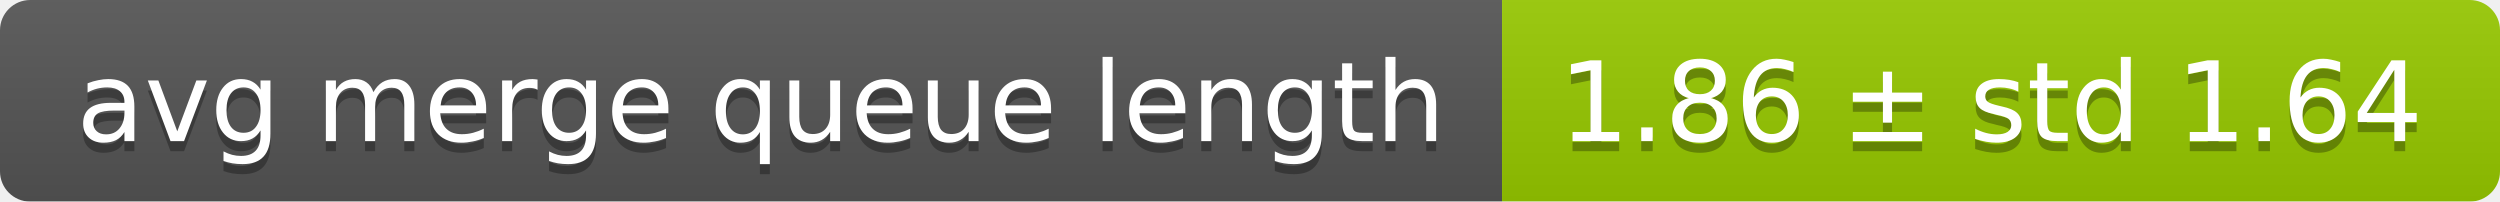
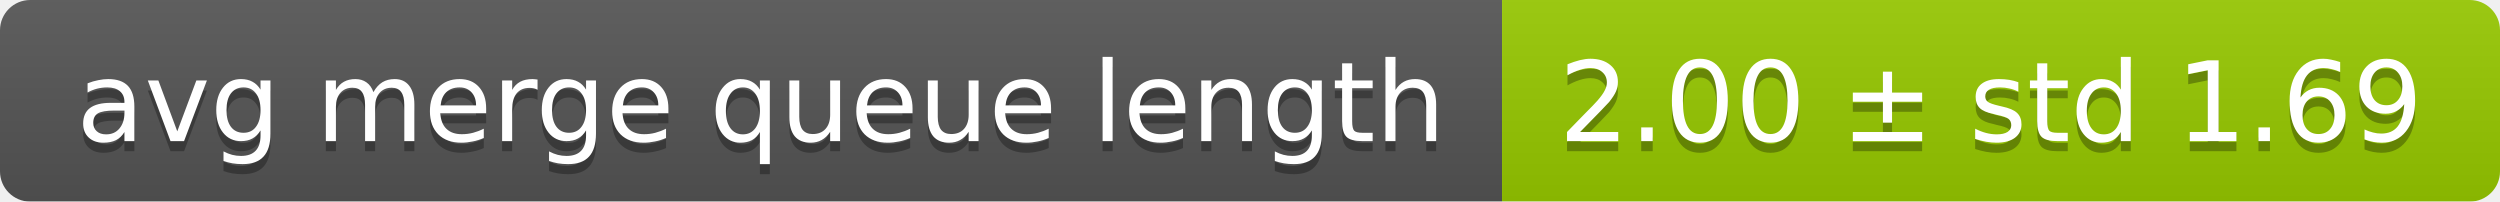
<svg xmlns="http://www.w3.org/2000/svg" width="248" height="20">
  <linearGradient id="smooth" x2="0" y2="100%">
    <stop offset="0" stop-color="#bbb" stop-opacity=".1" />
    <stop offset="1" stop-opacity=".1" />
  </linearGradient>
  <mask id="round">
    <rect width="248" height="20" rx="3" fill="#fff" />
  </mask>
  <g mask="url(#round)">
    <rect width="149" height="20" fill="#555" />
    <rect x="149" width="99" height="20" fill="#97ca00" />
    <rect width="248" height="20" fill="url(#smooth)" />
  </g>
  <g fill="#fff" text-anchor="middle" font-family="DejaVu Sans,Verdana,Geneva,sans-serif" font-size="11">
    <text x="75.5" y="15" fill="#010101" fill-opacity=".3">avg merge queue length</text>
    <text x="75.5" y="14">avg merge queue length</text>
-     <text x="197.5" y="15" fill="#010101" fill-opacity=".3">1.86 ± std 1.64</text>
-     <text x="197.5" y="14">1.86 ± std 1.64</text>
+     <text x="197.5" y="15" fill="#010101" fill-opacity=".3">2.00 ± std 1.69</text>
+     <text x="197.5" y="14">2.00 ± std 1.69</text>
  </g>
</svg>
